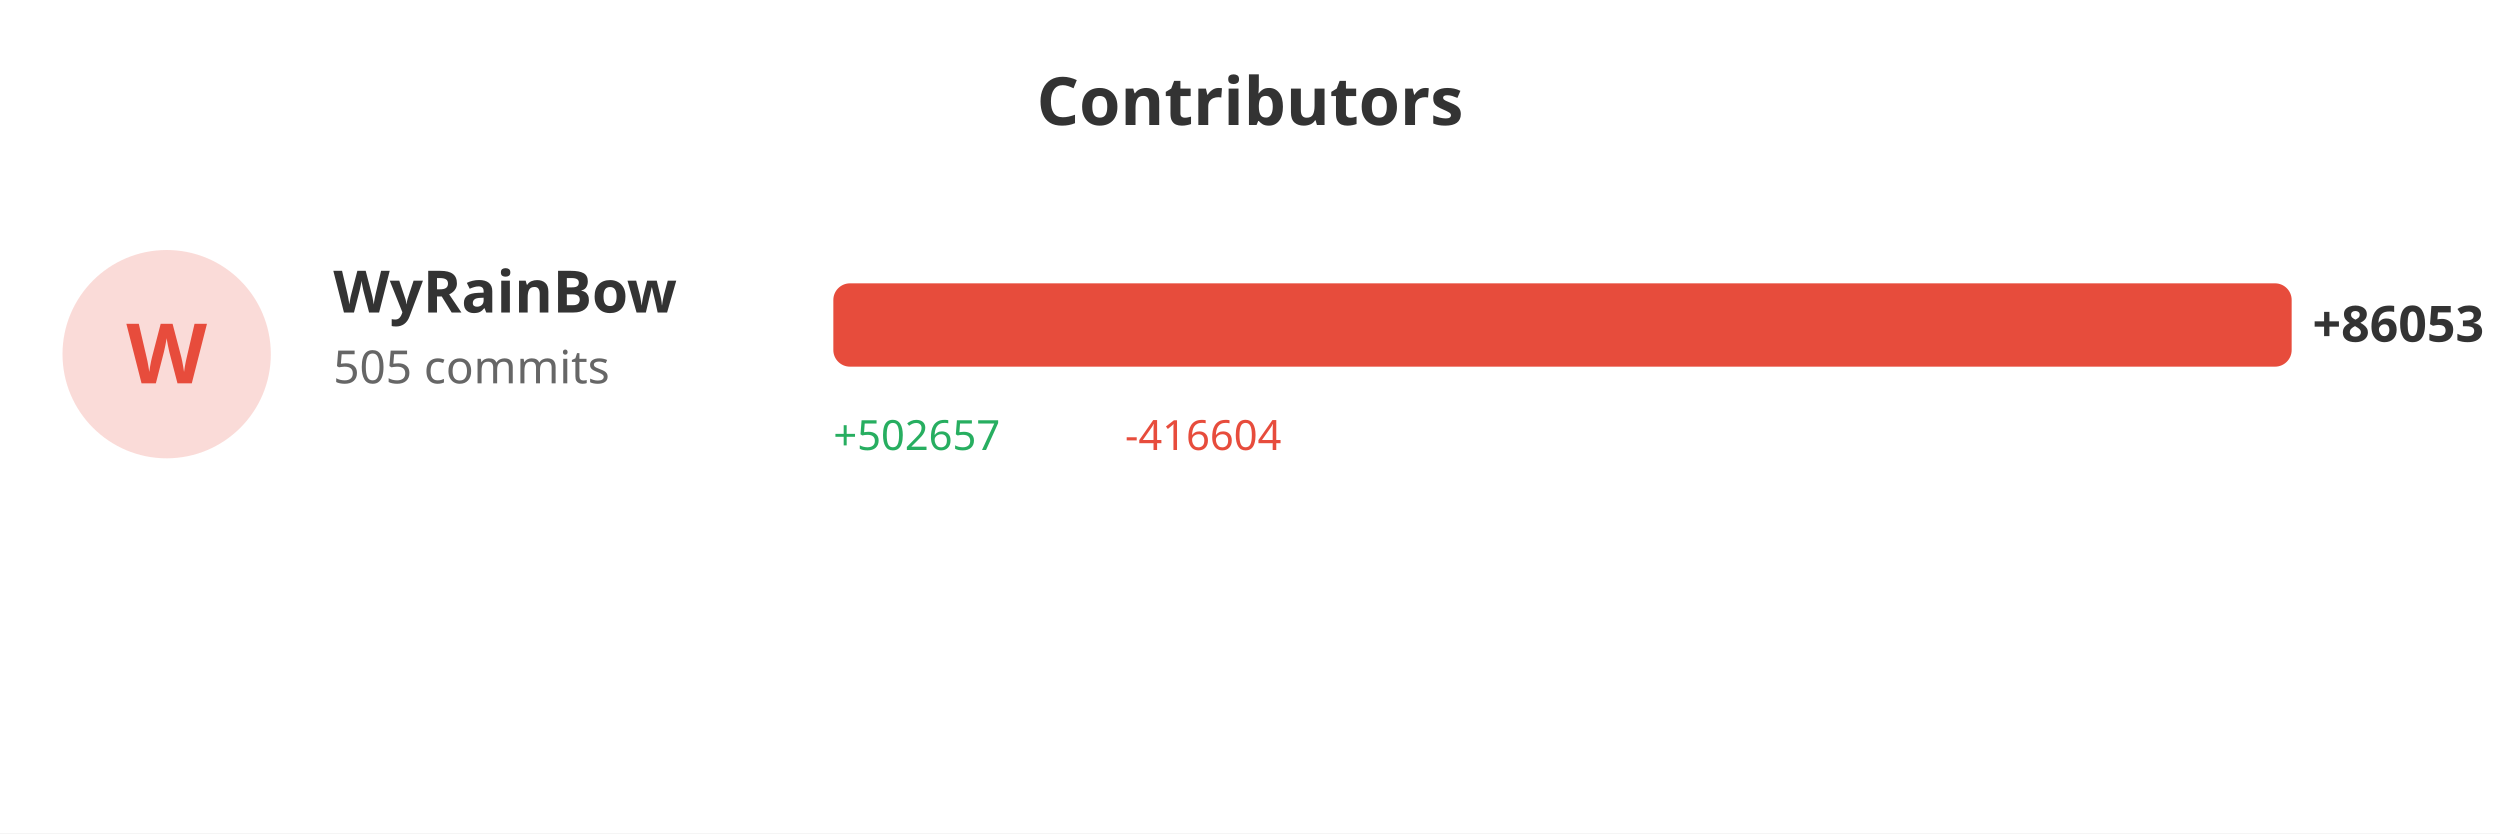
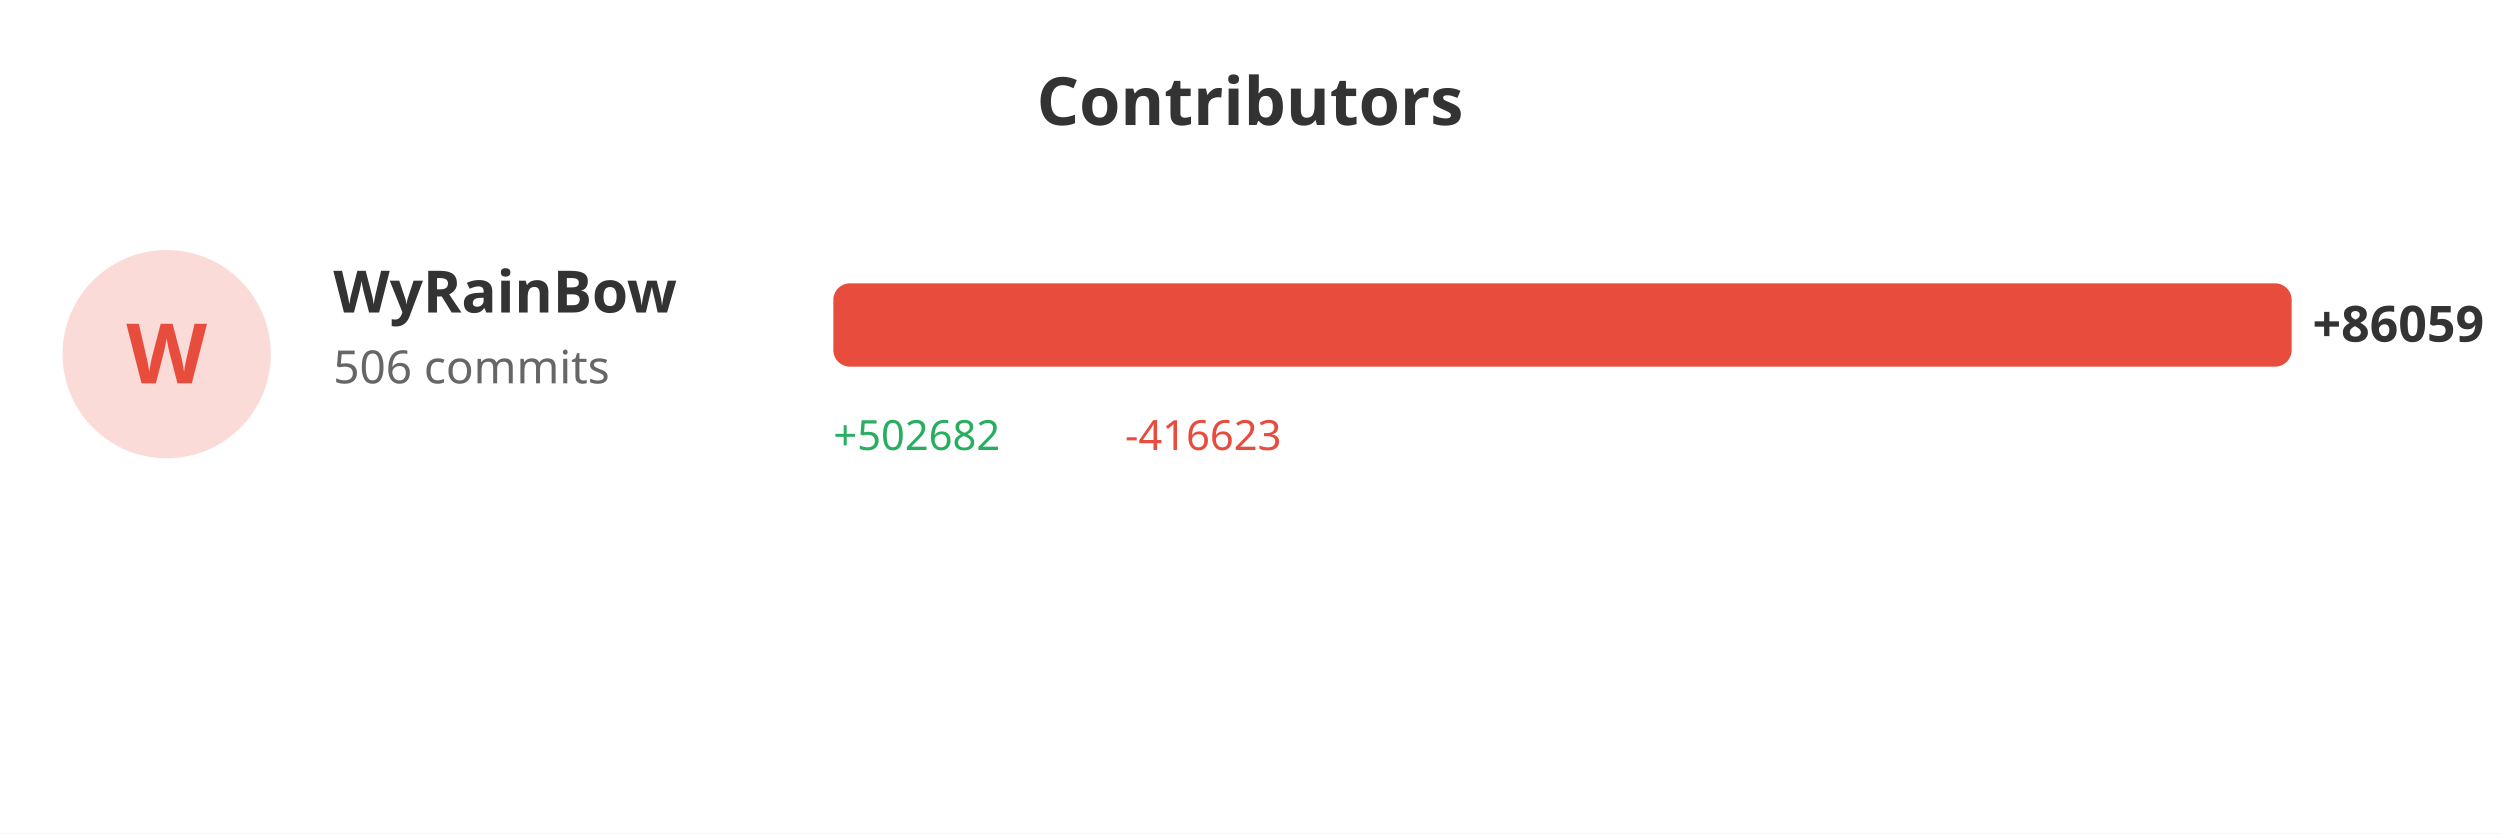
<svg xmlns="http://www.w3.org/2000/svg" width="600" height="200">
  <rect width="100%" height="100%" fill="#ffffff" />
  <text x="300" y="30" fill="#333" font-size="16" font-weight="bold" text-anchor="middle" font-family="sans-serif">Contributors</text>
  <circle cx="40" cy="85" r="25" fill="#e74c3c" opacity="0.2" />
  <text x="40" y="92" fill="#e74c3c" font-size="20" font-weight="bold" text-anchor="middle" font-family="sans-serif">W</text>
  <text x="80" y="75" fill="#333" font-size="14" font-weight="bold" font-family="sans-serif">WyRainBow</text>
-   <text x="80" y="92" fill="#666" font-size="11" font-family="sans-serif">505 commits</text>
+   <text x="80" y="92" fill="#666" font-size="11" font-family="sans-serif">506 commits</text>
  <rect x="200" y="68" width="350.0" height="20" fill="#e74c3c" rx="4" />
-   <text x="555.0" y="82" fill="#333" font-size="12" font-weight="bold" font-family="sans-serif">+86053</text>
-   <text x="200" y="108" fill="#27ae60" font-size="10" font-family="sans-serif">+502657</text>
-   <text x="270" y="108" fill="#e74c3c" font-size="10" font-family="sans-serif">-416604</text>
+   <text x="555.0" y="82" fill="#333" font-size="12" font-weight="bold" font-family="sans-serif">+86059</text>
+   <text x="200" y="108" fill="#27ae60" font-size="10" font-family="sans-serif">+502682</text>
+   <text x="270" y="108" fill="#e74c3c" font-size="10" font-family="sans-serif">-416623</text>
</svg>
